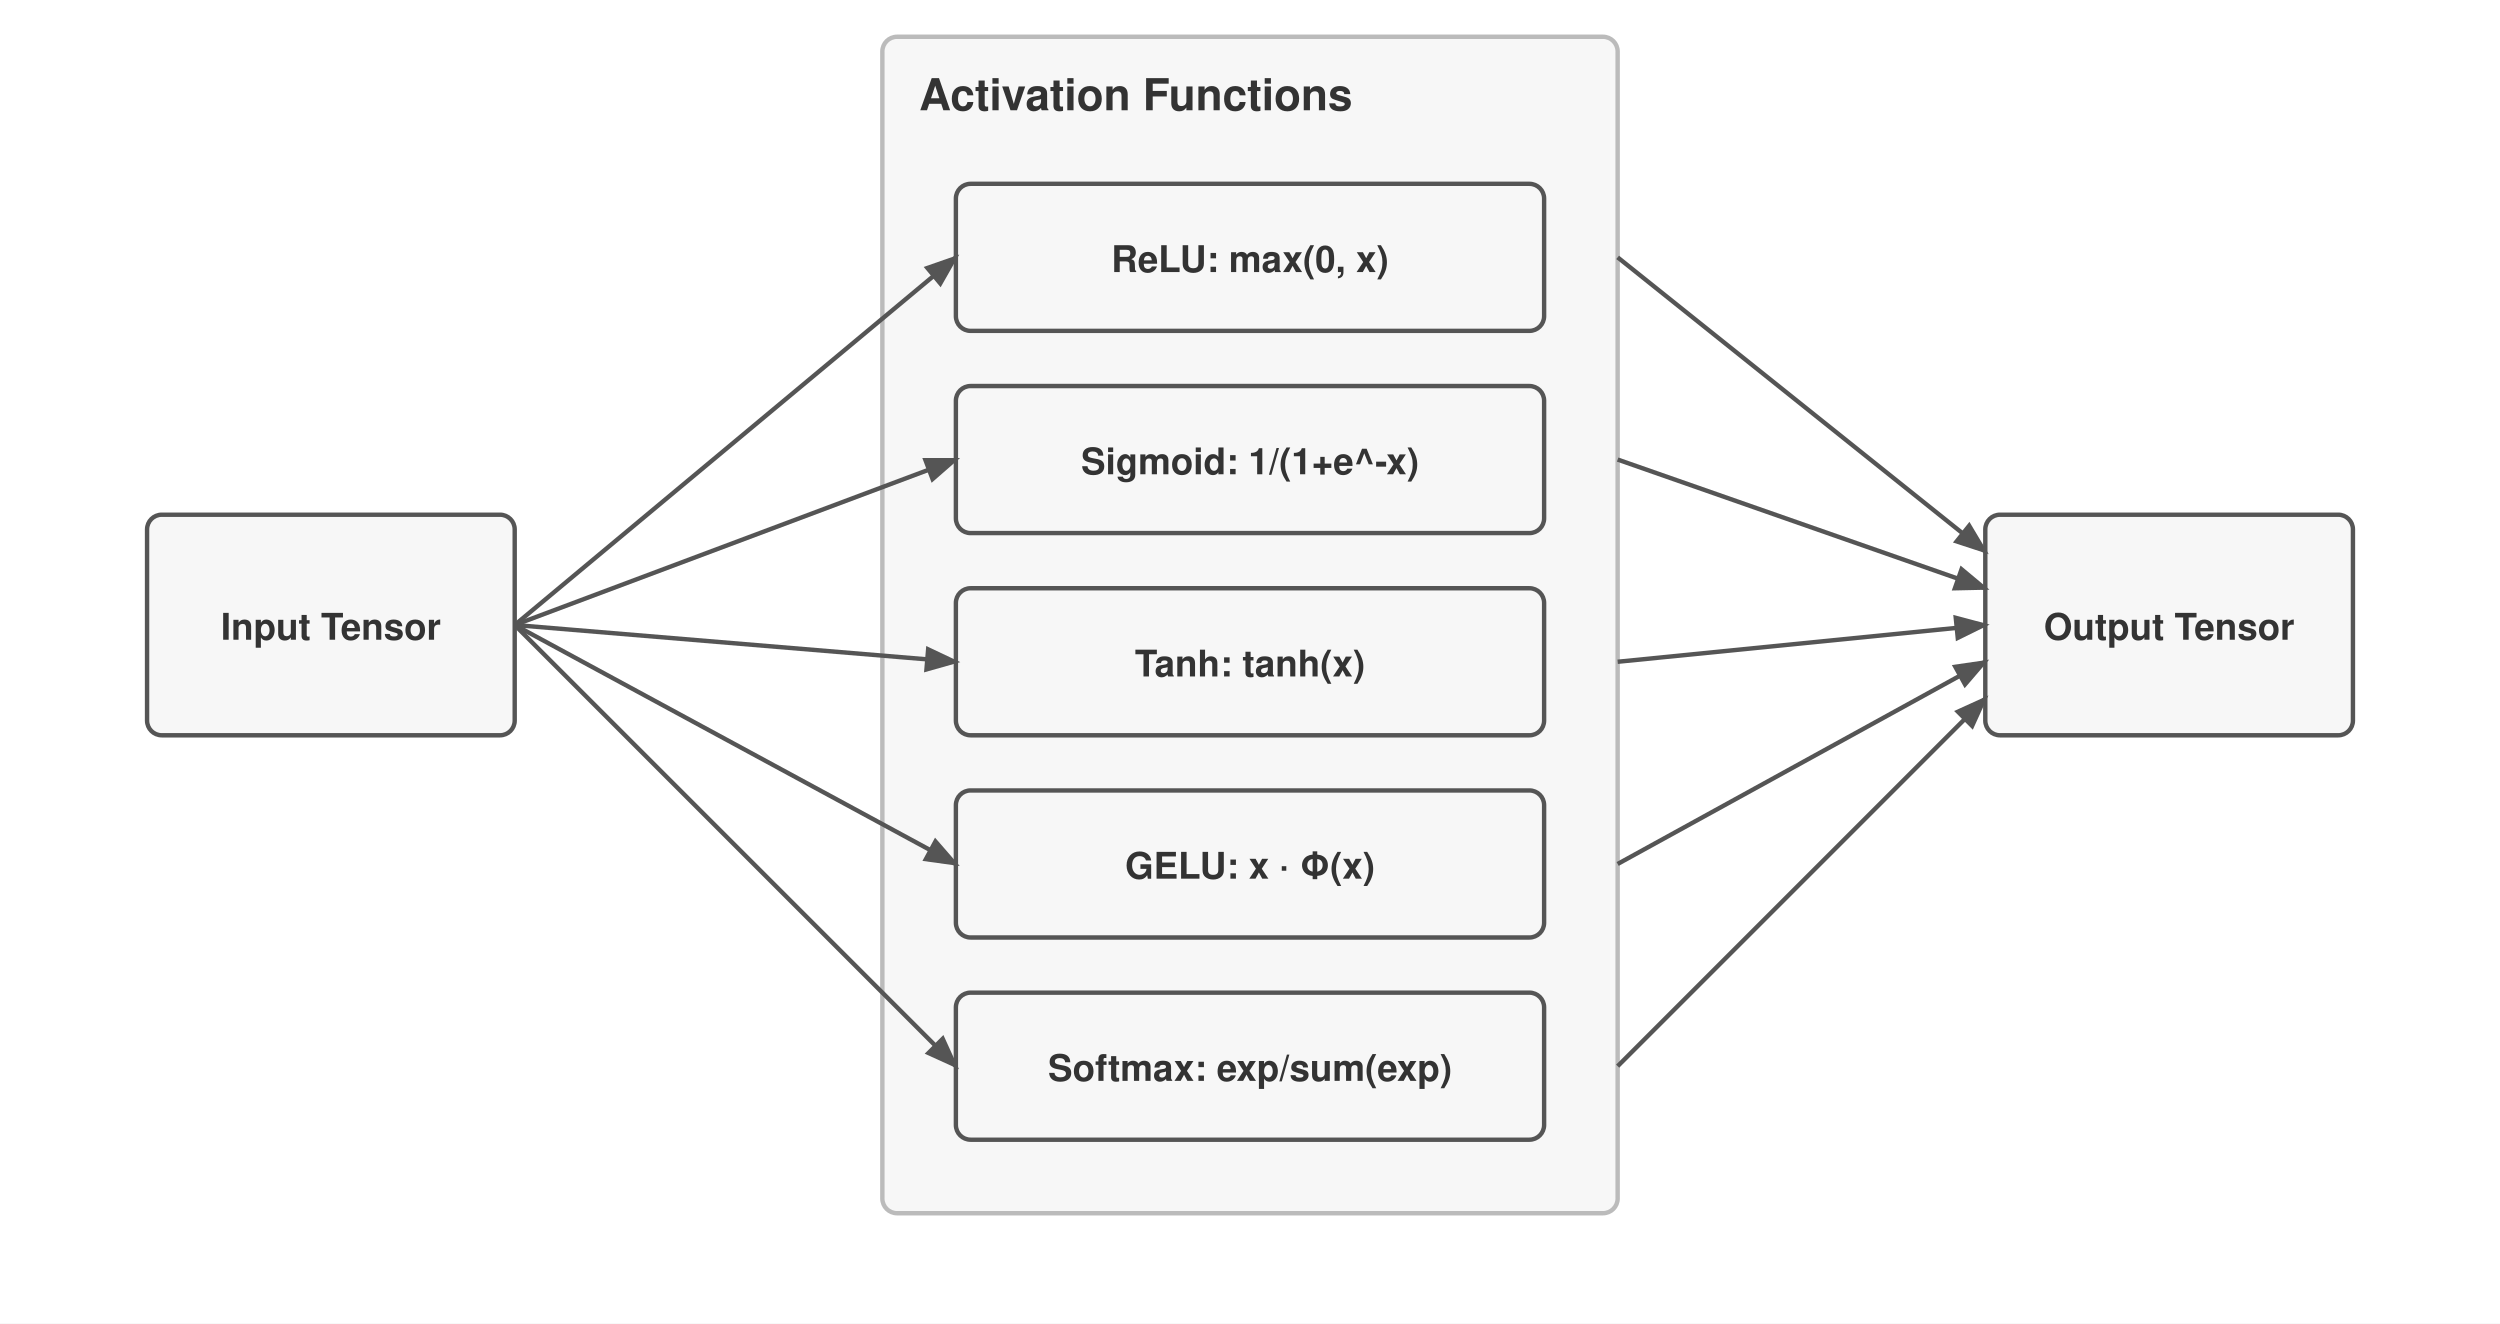
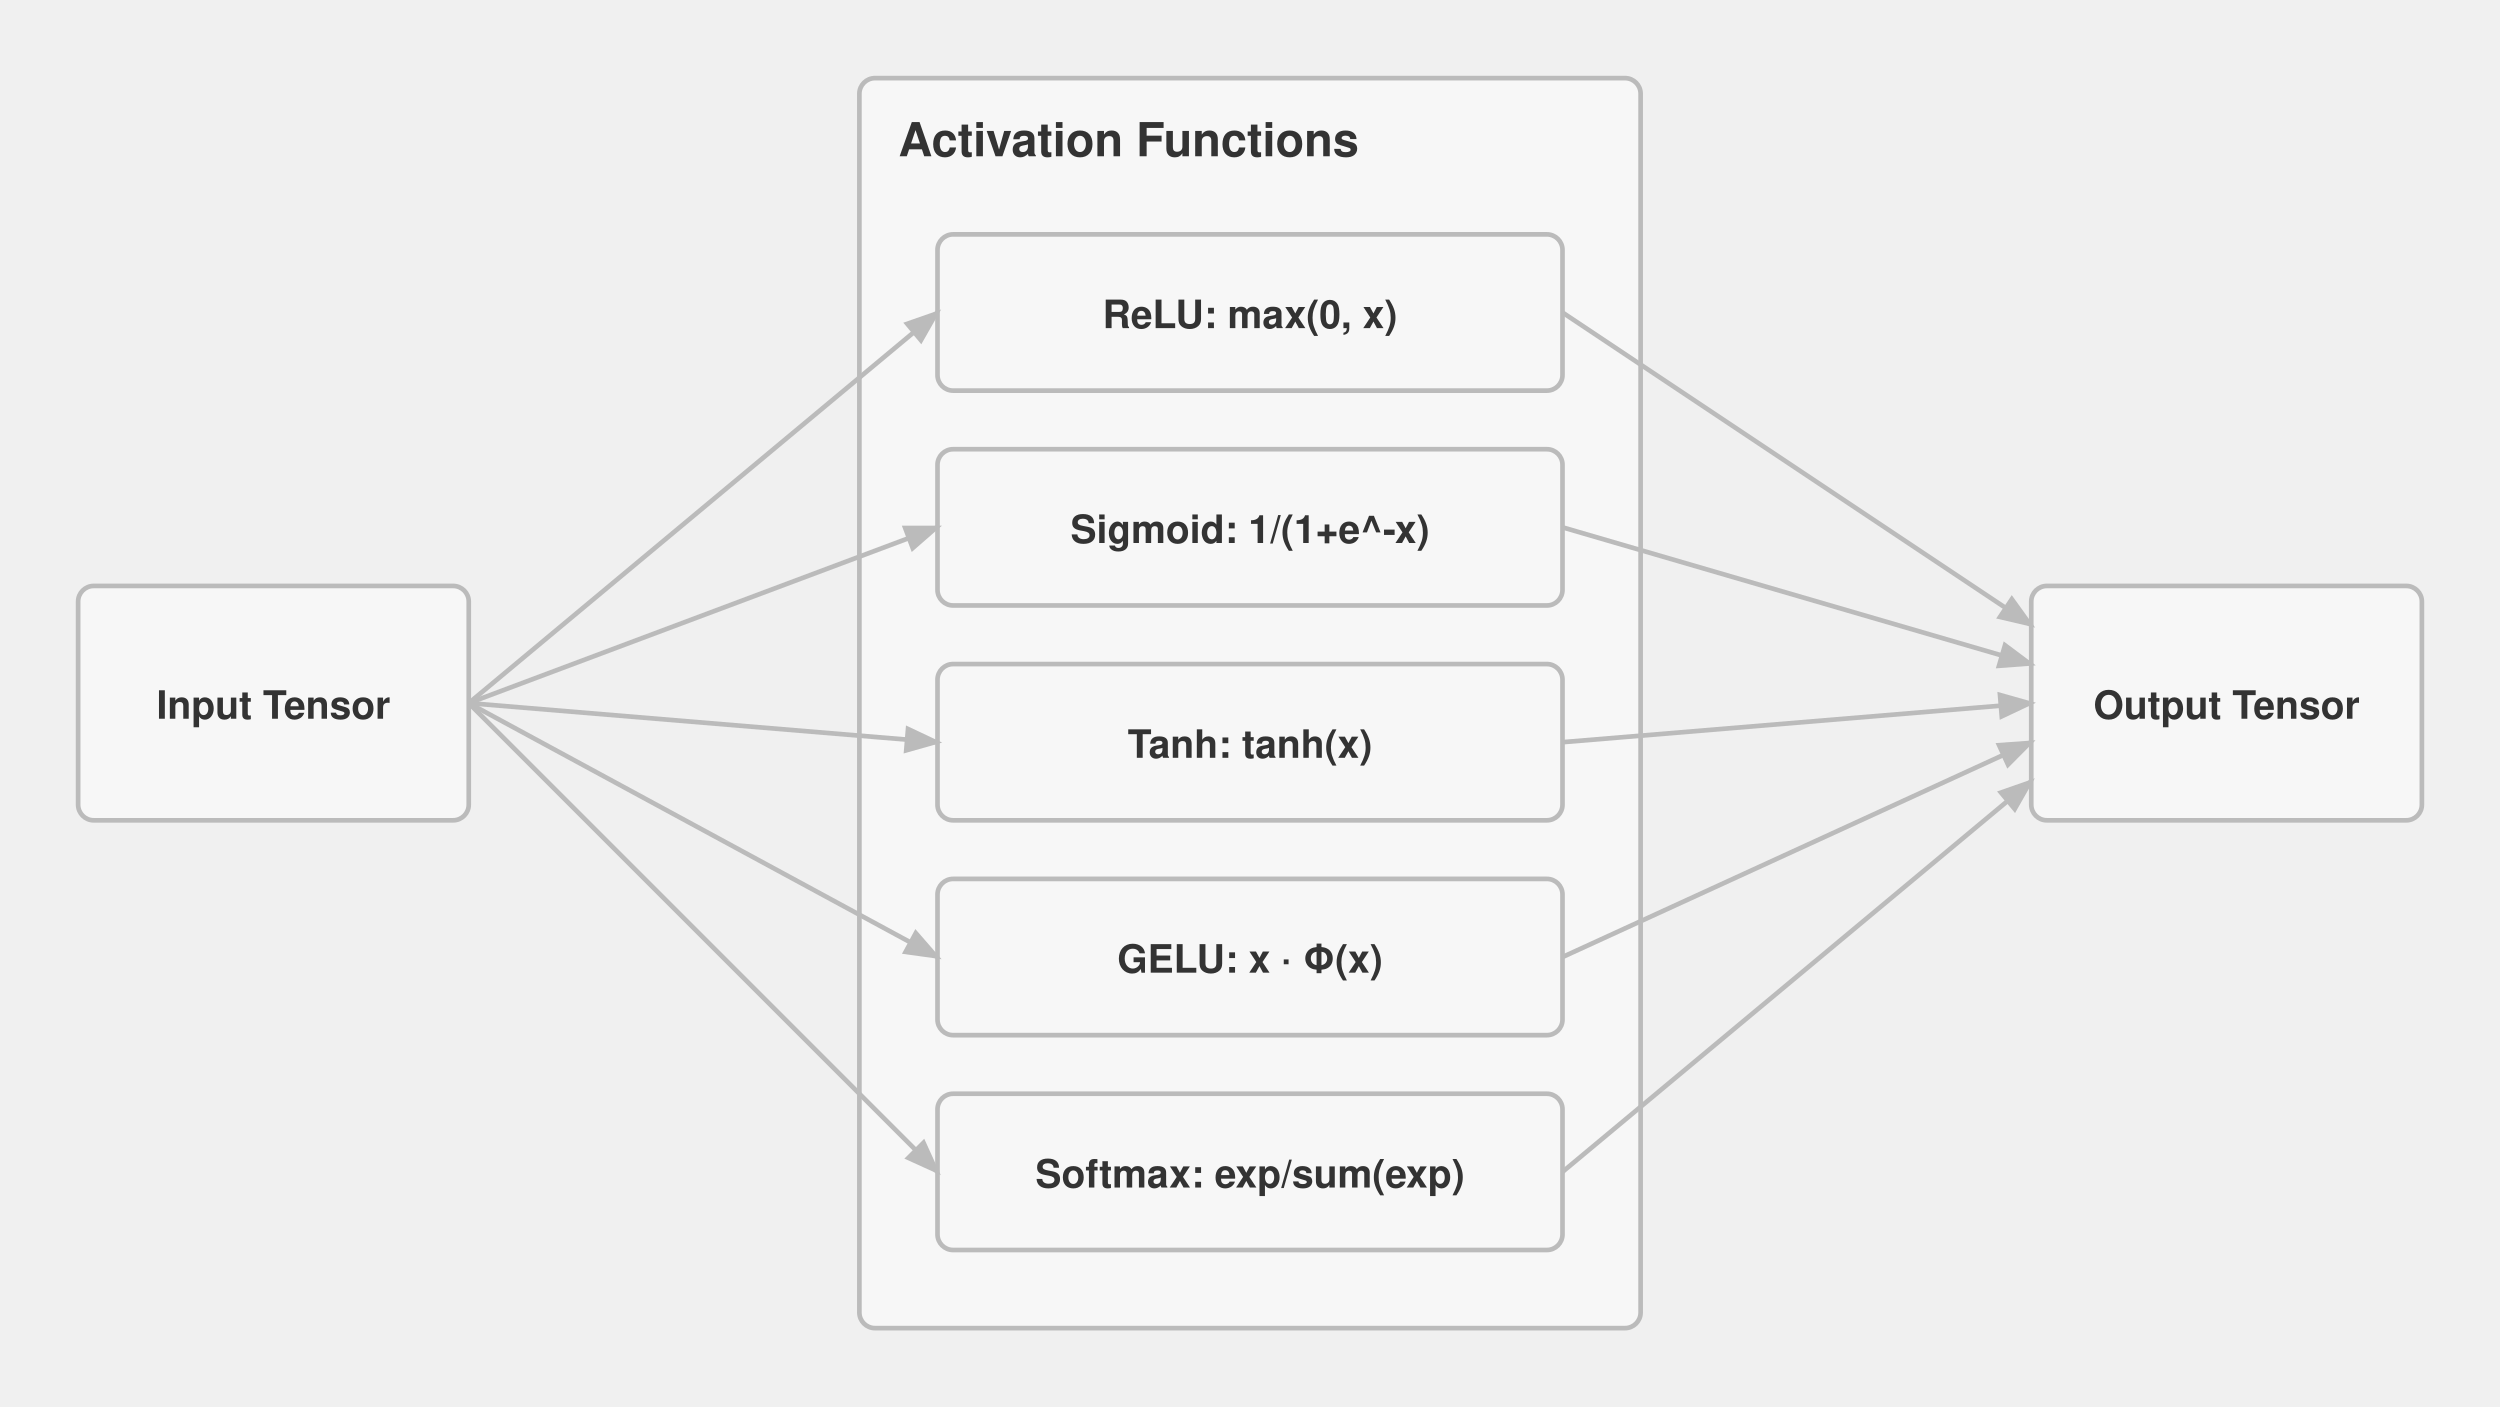
- <svg xmlns="http://www.w3.org/2000/svg" viewBox="0 0 680 360" font-family="Helvetica Neue, Helvetica, Arial, sans-serif">
-   <rect width="680" height="360" fill="#ffffff" />
+ <svg xmlns="http://www.w3.org/2000/svg" viewBox="0 0 640 360" font-family="Helvetica Neue, Helvetica, Arial, sans-serif">
  <defs>
    <marker id="arrow" markerWidth="8" markerHeight="6" refX="7" refY="3" orient="auto">
-       <path d="M0,0 L8,3 L0,6 Z" fill="#555" />
+       <path d="M0,0 L8,3 L0,6 Z" fill="#bbb" />
    </marker>
  </defs>
-   <g transform="translate(0,-50)">
-     <rect x="40" y="190" width="100" height="60" fill="#f7f7f7" stroke="#555" stroke-width="1.2" rx="4" />
+   <g transform="translate(-20,-40)">
+     <rect x="40" y="190" width="100" height="60" fill="#f7f7f7" stroke="#bbb" stroke-width="1.2" rx="4" />
    <text x="90.0" y="224.0" text-anchor="middle" font-size="10" font-weight="700" fill="#333">Input Tensor</text>
    <rect x="240" y="60" width="200" height="320" fill="#f7f7f7" stroke="#bbb" stroke-width="1.2" rx="4" />
    <text x="250" y="80" font-size="12" font-weight="700" fill="#333">Activation Functions</text>
-     <rect x="260" y="100" width="160" height="40" fill="#f7f7f7" stroke="#555" stroke-width="1.2" rx="4" />
+     <rect x="260" y="100" width="160" height="40" fill="#f7f7f7" stroke="#bbb" stroke-width="1.2" rx="4" />
    <text x="340.0" y="124.0" text-anchor="middle" font-size="10" font-weight="700" fill="#333">ReLU: max(0, x)</text>
-     <rect x="260" y="155" width="160" height="40" fill="#f7f7f7" stroke="#555" stroke-width="1.2" rx="4" />
+     <rect x="260" y="155" width="160" height="40" fill="#f7f7f7" stroke="#bbb" stroke-width="1.2" rx="4" />
    <text x="340.0" y="179.0" text-anchor="middle" font-size="10" font-weight="700" fill="#333">Sigmoid: 1/(1+e^-x)</text>
-     <rect x="260" y="210" width="160" height="40" fill="#f7f7f7" stroke="#555" stroke-width="1.2" rx="4" />
+     <rect x="260" y="210" width="160" height="40" fill="#f7f7f7" stroke="#bbb" stroke-width="1.2" rx="4" />
    <text x="340.0" y="234.0" text-anchor="middle" font-size="10" font-weight="700" fill="#333">Tanh: tanh(x)</text>
-     <rect x="260" y="265" width="160" height="40" fill="#f7f7f7" stroke="#555" stroke-width="1.2" rx="4" />
+     <rect x="260" y="265" width="160" height="40" fill="#f7f7f7" stroke="#bbb" stroke-width="1.2" rx="4" />
    <text x="340.0" y="289.0" text-anchor="middle" font-size="10" font-weight="700" fill="#333">GELU: x · Φ(x)</text>
-     <rect x="260" y="320" width="160" height="40" fill="#f7f7f7" stroke="#555" stroke-width="1.2" rx="4" />
+     <rect x="260" y="320" width="160" height="40" fill="#f7f7f7" stroke="#bbb" stroke-width="1.2" rx="4" />
    <text x="340.0" y="344.0" text-anchor="middle" font-size="10" font-weight="700" fill="#333">Softmax: exp/sum(exp)</text>
-     <rect x="540" y="190" width="100" height="60" fill="#f7f7f7" stroke="#555" stroke-width="1.2" rx="4" />
+     <rect x="540" y="190" width="100" height="60" fill="#f7f7f7" stroke="#bbb" stroke-width="1.2" rx="4" />
    <text x="590.0" y="224.0" text-anchor="middle" font-size="10" font-weight="700" fill="#333">Output Tensor</text>
-     <path d="M140 220 L260 120" stroke="#555" stroke-width="1.2" fill="none" marker-end="url(#arrow)" />
-     <path d="M140 220 L260 175" stroke="#555" stroke-width="1.2" fill="none" marker-end="url(#arrow)" />
-     <path d="M140 220 L260 230" stroke="#555" stroke-width="1.2" fill="none" marker-end="url(#arrow)" />
-     <path d="M140 220 L260 285" stroke="#555" stroke-width="1.2" fill="none" marker-end="url(#arrow)" />
-     <path d="M140 220 L260 340" stroke="#555" stroke-width="1.2" fill="none" marker-end="url(#arrow)" />
-     <path d="M440 120 L540 200" stroke="#555" stroke-width="1.2" fill="none" marker-end="url(#arrow)" />
-     <path d="M440 175 L540 210" stroke="#555" stroke-width="1.2" fill="none" marker-end="url(#arrow)" />
-     <path d="M440 230 L540 220" stroke="#555" stroke-width="1.2" fill="none" marker-end="url(#arrow)" />
-     <path d="M440 285 L540 230" stroke="#555" stroke-width="1.2" fill="none" marker-end="url(#arrow)" />
-     <path d="M440 340 L540 240" stroke="#555" stroke-width="1.2" fill="none" marker-end="url(#arrow)" />
+     <path d="M140 220 L260 120" stroke="#bbb" stroke-width="1.2" fill="none" marker-end="url(#arrow)" />
+     <path d="M140 220 L260 175" stroke="#bbb" stroke-width="1.2" fill="none" marker-end="url(#arrow)" />
+     <path d="M140 220 L260 230" stroke="#bbb" stroke-width="1.2" fill="none" marker-end="url(#arrow)" />
+     <path d="M140 220 L260 285" stroke="#bbb" stroke-width="1.2" fill="none" marker-end="url(#arrow)" />
+     <path d="M140 220 L260 340" stroke="#bbb" stroke-width="1.2" fill="none" marker-end="url(#arrow)" />
+     <path d="M420 120 L540 200" stroke="#bbb" stroke-width="1.2" fill="none" marker-end="url(#arrow)" />
+     <path d="M420 175 L540 210" stroke="#bbb" stroke-width="1.2" fill="none" marker-end="url(#arrow)" />
+     <path d="M420 230 L540 220" stroke="#bbb" stroke-width="1.2" fill="none" marker-end="url(#arrow)" />
+     <path d="M420 285 L540 230" stroke="#bbb" stroke-width="1.2" fill="none" marker-end="url(#arrow)" />
+     <path d="M420 340 L540 240" stroke="#bbb" stroke-width="1.2" fill="none" marker-end="url(#arrow)" />
  </g>
</svg>
